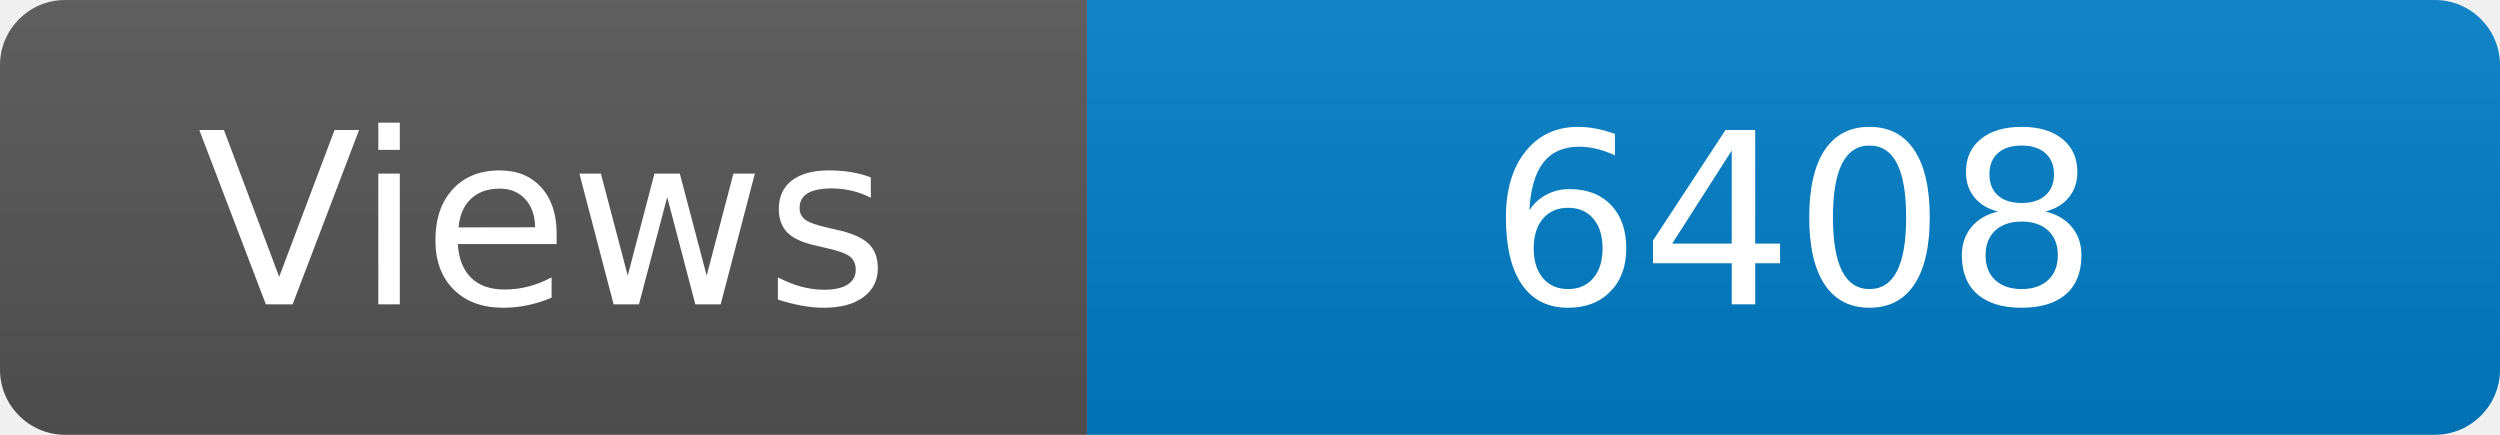
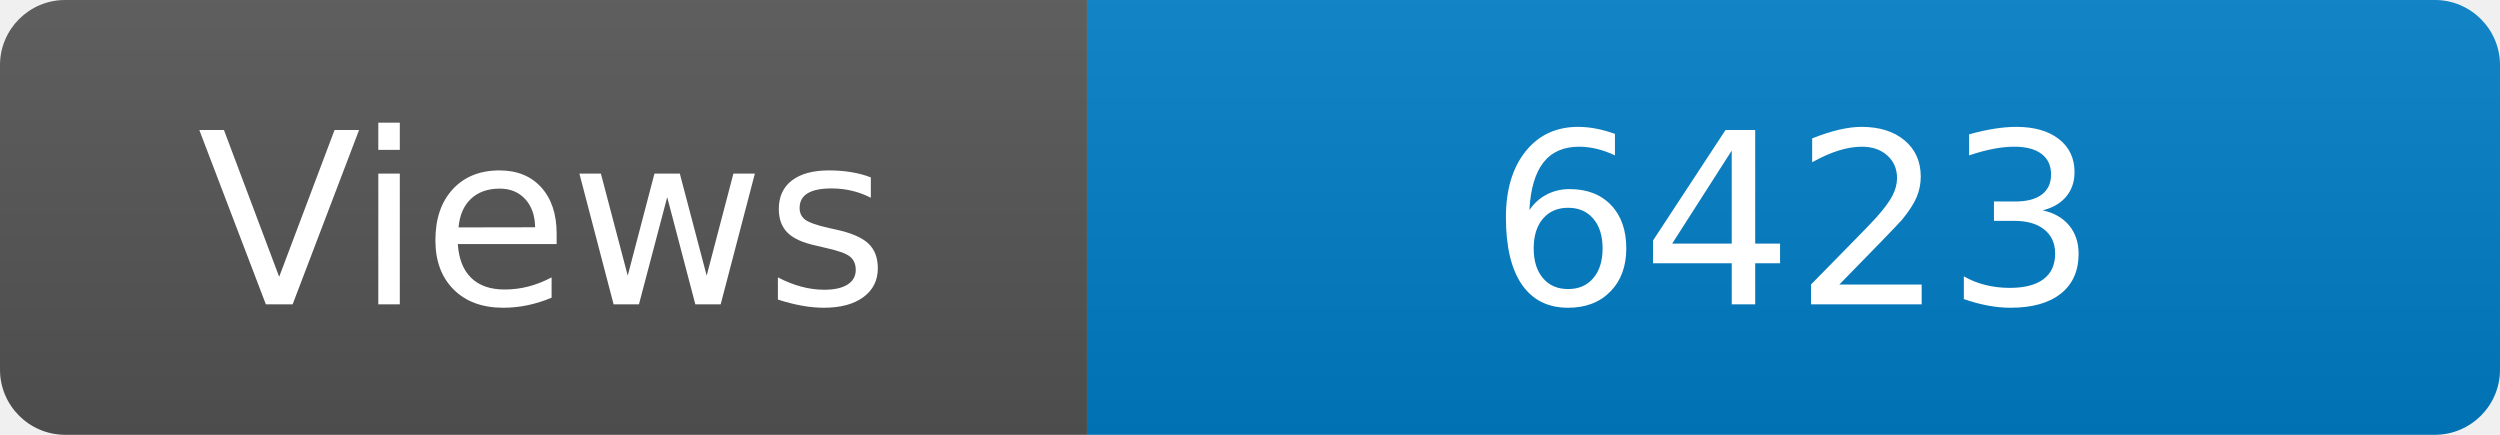
<svg xmlns="http://www.w3.org/2000/svg" width="115" height="20" role="img" aria-label="Maintained?: yes">
  <linearGradient id="s" x2="0" y2="100%">
    <stop offset="0" stop-color="#bbb" stop-opacity=".1" />
    <stop offset="1" stop-opacity=".1" />
  </linearGradient>
  <clipPath id="r">
    <rect width="115" height="20" rx="3" fill="#fff" />
  </clipPath>
  <g clip-path="url(#r)">
    <rect width="50" height="20" fill="#555" />
    <rect x="50" width="160" height="20" fill="#007ec6" />
    <rect width="115" height="20" fill="url(#s)" />
  </g>
  <g fill="#fff" text-anchor="middle" font-family="Verdana,Geneva,DejaVu Sans,sans-serif" font-size="110">
    <text x="250" y="140" transform="scale(.1)" fill="#fff">Views</text>
-     <text x="825" y="140" transform="scale(.1)" fill="#fff">6408</text>
+     <text x="825" y="140" transform="scale(.1)" fill="#fff">6423</text>
  </g>
</svg>
